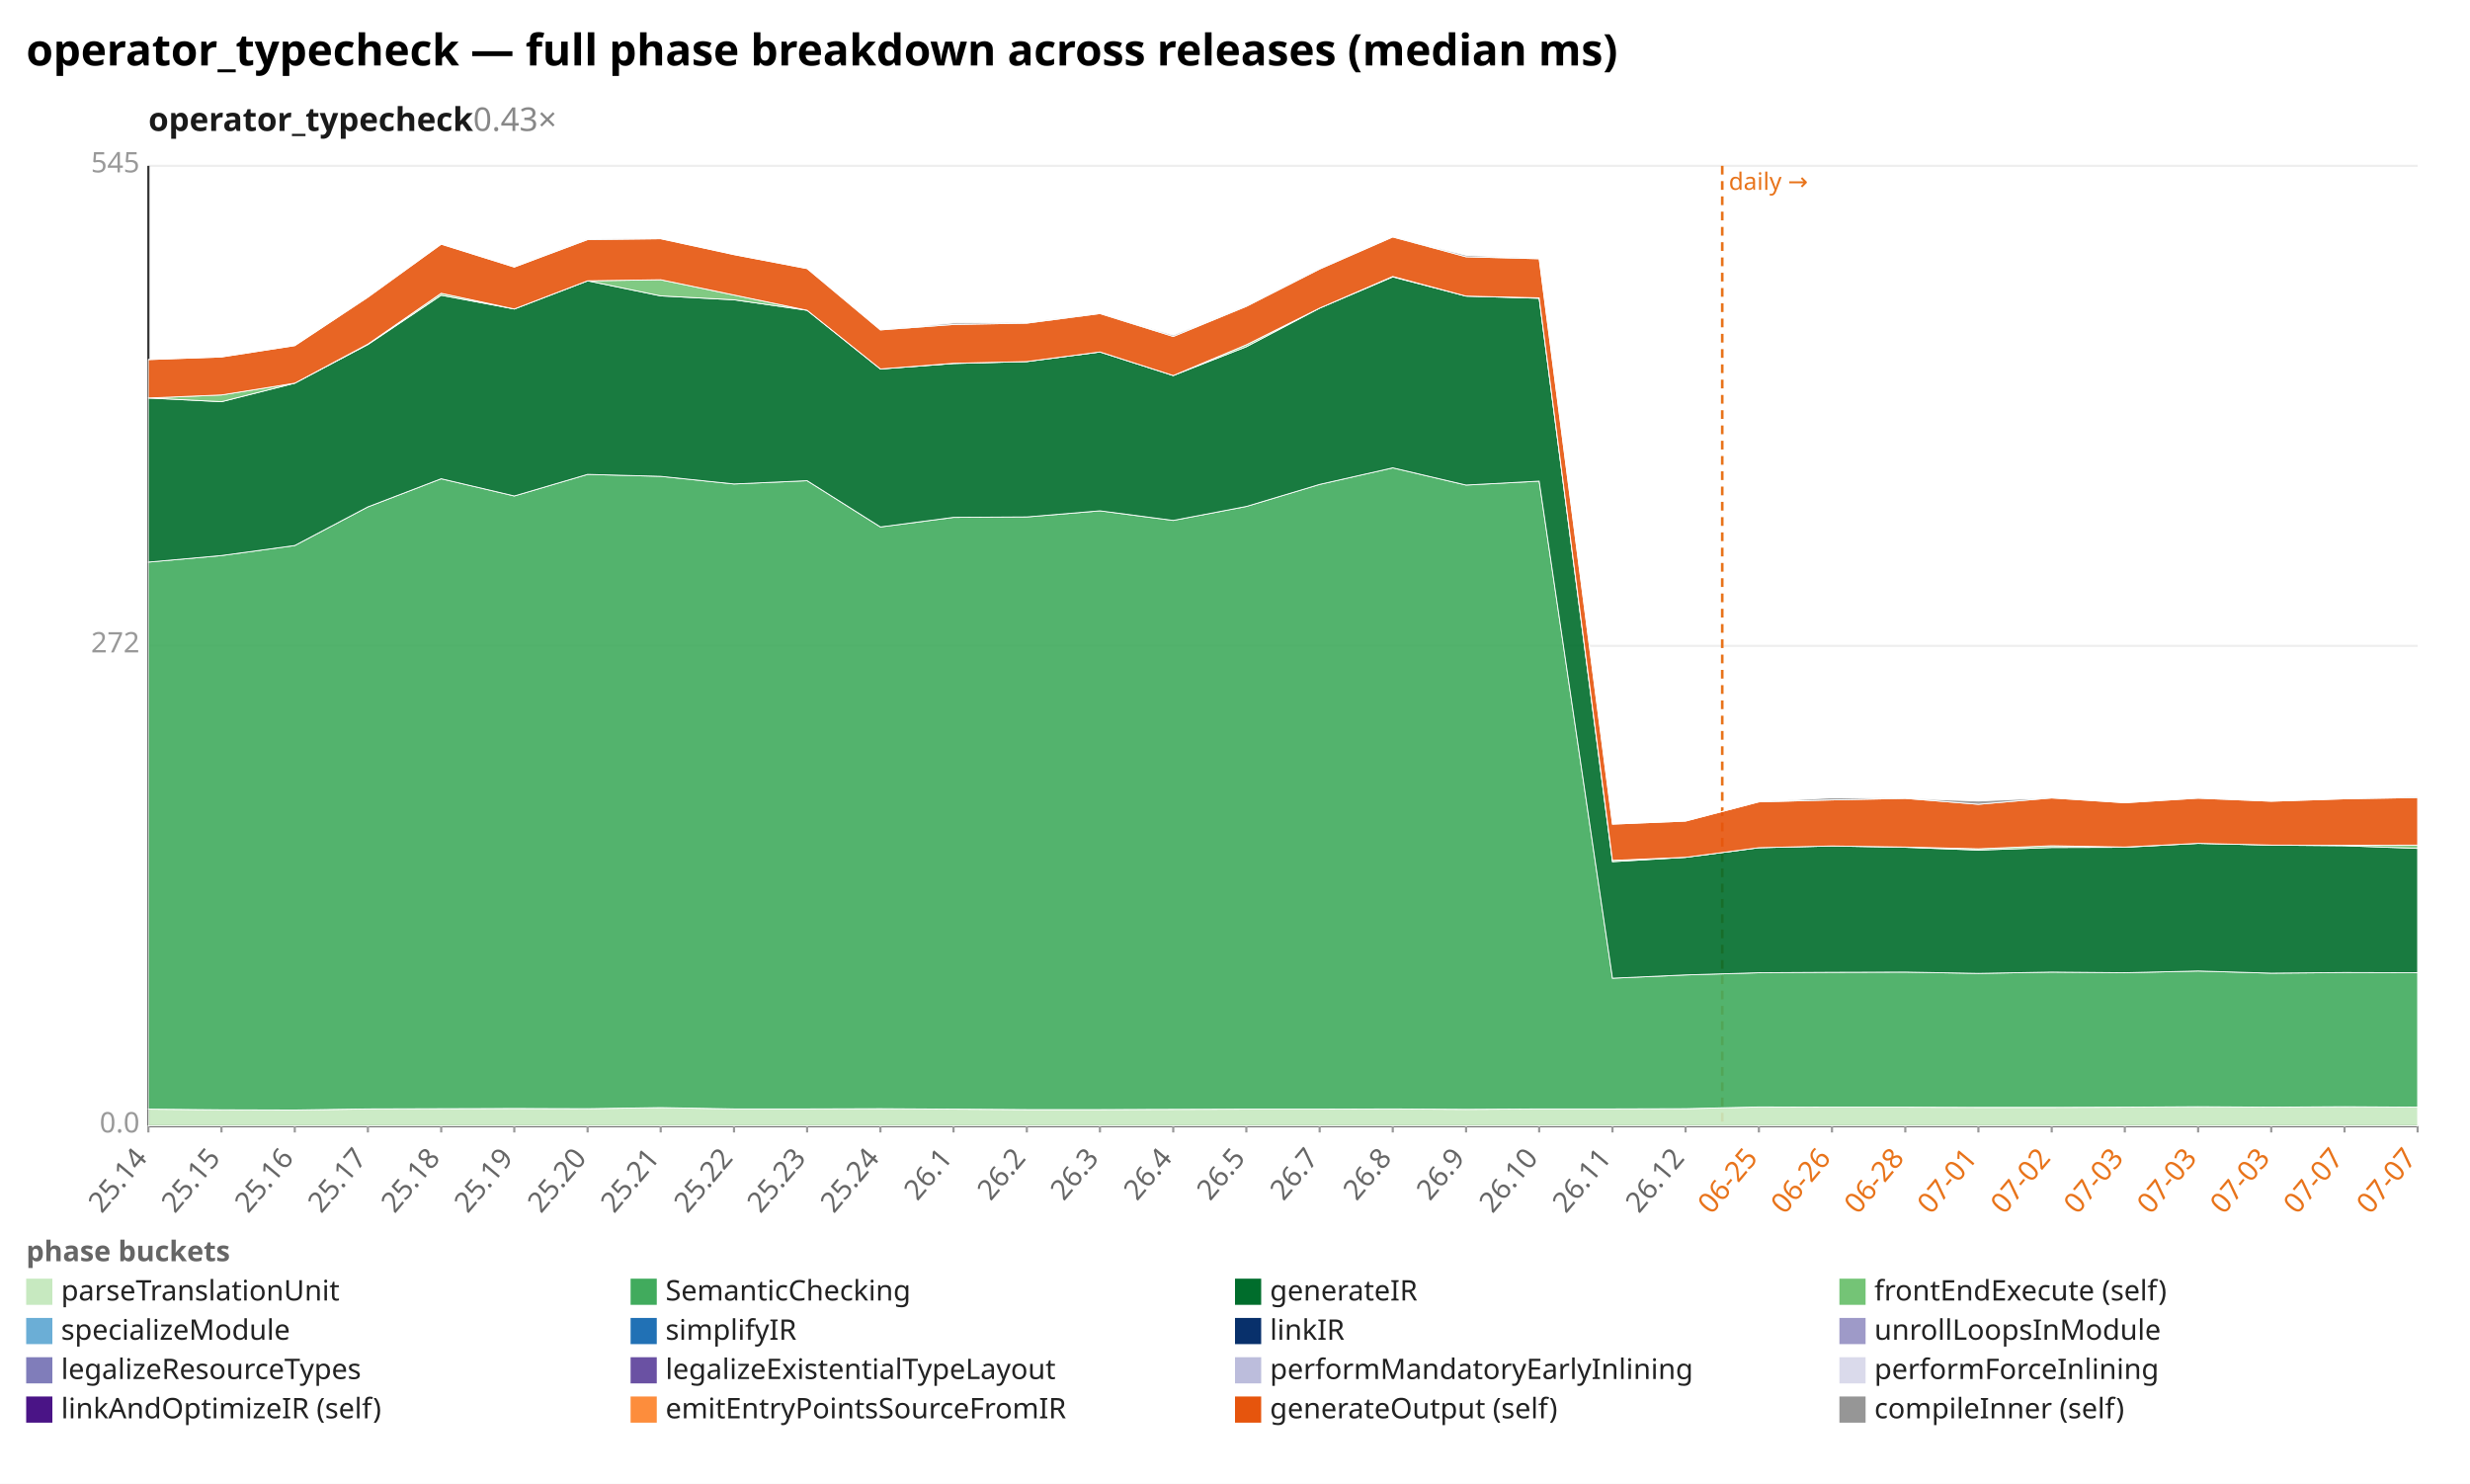
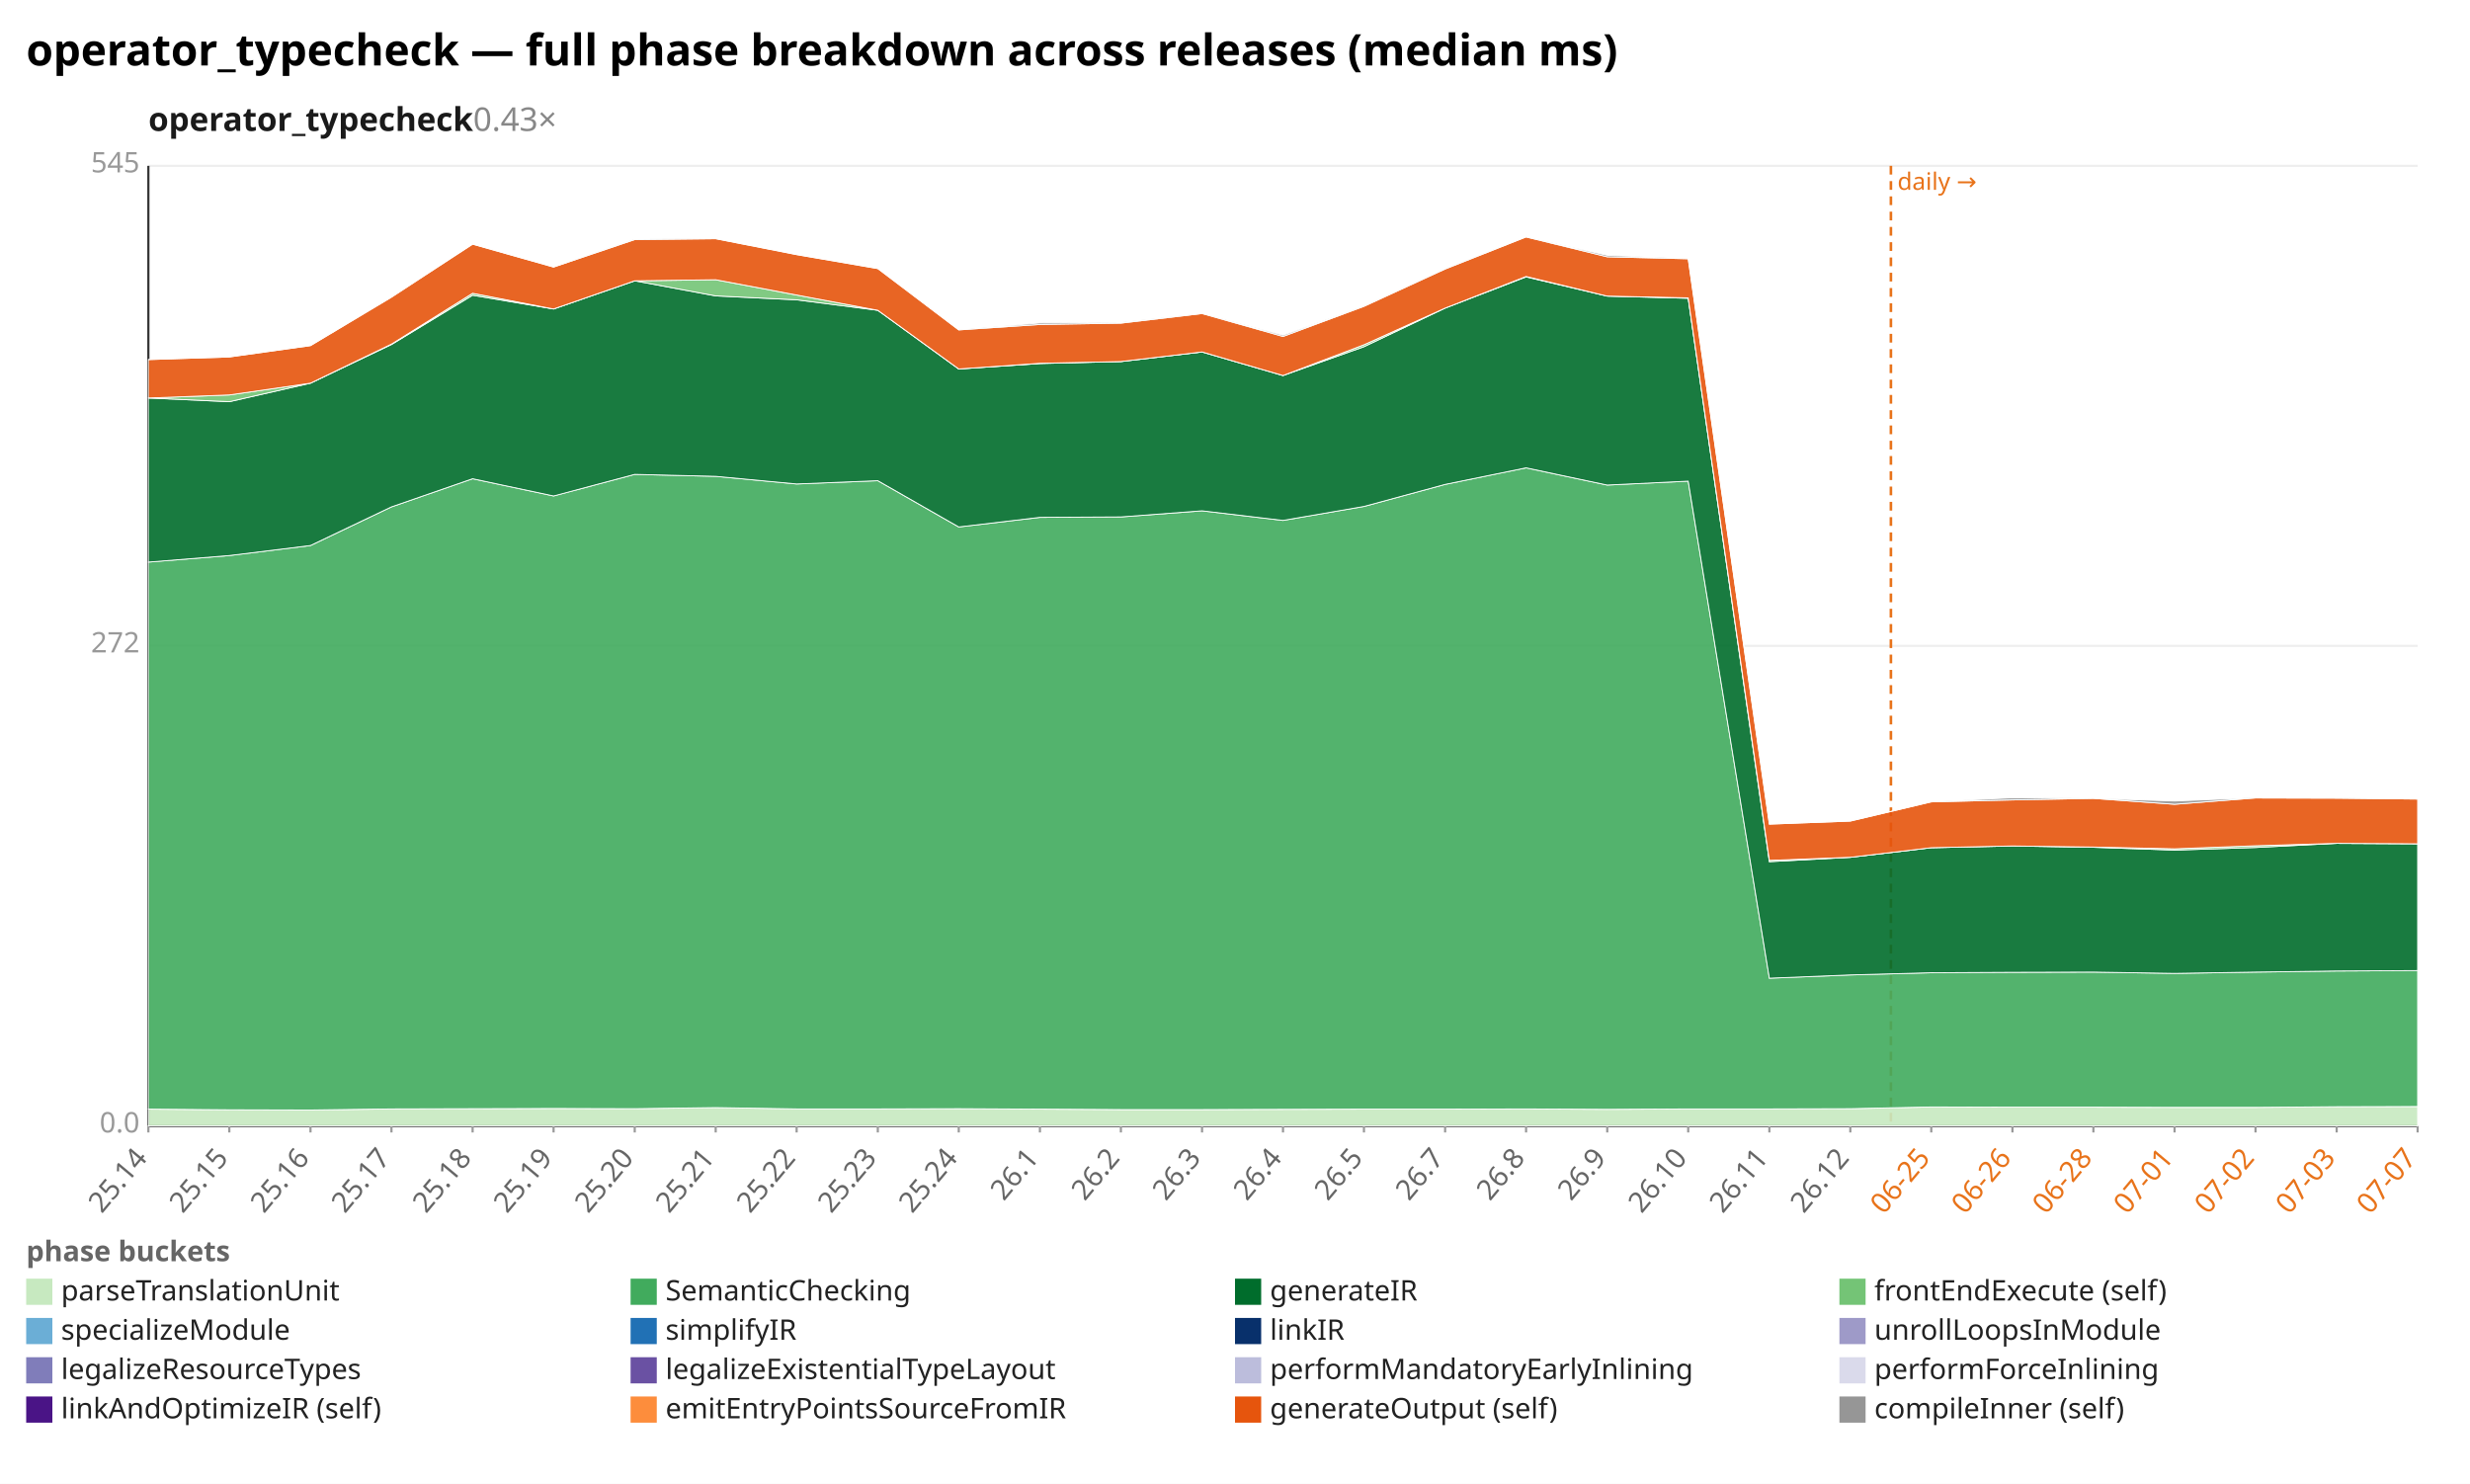
<svg xmlns="http://www.w3.org/2000/svg" width="1132" height="680" viewBox="0 0 1132 680" preserveAspectRatio="xMidYMid meet" font-family="sans-serif" font-size="13">
  <rect width="1132" height="680" fill="white" />
  <text x="12" y="30" font-size="20" font-weight="bold">operator_typecheck — full phase breakdown across releases (median ms)</text>
  <text x="68" y="60" font-size="15" font-weight="600" fill="#1a1a1a">operator_typecheck<tspan fill="#888" font-weight="400" text-decoration="none">  0.43×</tspan>
  </text>
  <line x1="68.0" y1="516.0" x2="1108.0" y2="516.0" stroke="#eee" />
  <text x="64.0" y="519.0" text-anchor="end" fill="#999">0.0</text>
  <line x1="68.0" y1="296.0" x2="1108.0" y2="296.0" stroke="#eee" />
  <text x="64.0" y="299.0" text-anchor="end" fill="#999">272</text>
  <line x1="68.0" y1="76.0" x2="1108.0" y2="76.0" stroke="#eee" />
  <text x="64.0" y="79.0" text-anchor="end" fill="#999">545</text>
  <line x1="68.0" y1="76.0" x2="68.0" y2="516.0" stroke="#333" />
  <line x1="68.0" y1="516.0" x2="1108.0" y2="516.0" stroke="#333" />
-   <line x1="789.3" y1="76.0" x2="789.3" y2="516.0" stroke="#e8731a" stroke-width="1.2" stroke-dasharray="4 3" />
-   <text x="792.3" y="87.0" fill="#e8731a" font-size="11">daily →</text>
+   <line x1="866.6" y1="76.0" x2="866.6" y2="516.0" stroke="#e8731a" stroke-width="1.2" stroke-dasharray="4 3" />
+   <text x="869.6" y="87.0" fill="#e8731a" font-size="11">daily →</text>
  <line x1="68.0" y1="516.0" x2="68.0" y2="519.0" stroke="#999" />
  <text x="68.0" y="531.0" text-anchor="end" fill="#666" transform="rotate(-50 68.0 531.0)">25.14</text>
-   <line x1="101.5" y1="516.0" x2="101.5" y2="519.0" stroke="#999" />
-   <text x="101.5" y="531.0" text-anchor="end" fill="#666" transform="rotate(-50 101.5 531.0)">25.15</text>
-   <line x1="135.1" y1="516.0" x2="135.1" y2="519.0" stroke="#999" />
-   <text x="135.1" y="531.0" text-anchor="end" fill="#666" transform="rotate(-50 135.1 531.0)">25.16</text>
-   <line x1="168.6" y1="516.0" x2="168.6" y2="519.0" stroke="#999" />
-   <text x="168.6" y="531.0" text-anchor="end" fill="#666" transform="rotate(-50 168.6 531.0)">25.17</text>
-   <line x1="202.2" y1="516.0" x2="202.2" y2="519.0" stroke="#999" />
-   <text x="202.2" y="531.0" text-anchor="end" fill="#666" transform="rotate(-50 202.2 531.0)">25.18</text>
-   <line x1="235.7" y1="516.0" x2="235.7" y2="519.0" stroke="#999" />
-   <text x="235.7" y="531.0" text-anchor="end" fill="#666" transform="rotate(-50 235.7 531.0)">25.19</text>
-   <line x1="269.3" y1="516.0" x2="269.3" y2="519.0" stroke="#999" />
-   <text x="269.3" y="531.0" text-anchor="end" fill="#666" transform="rotate(-50 269.3 531.0)">25.20</text>
-   <line x1="302.8" y1="516.0" x2="302.8" y2="519.0" stroke="#999" />
-   <text x="302.8" y="531.0" text-anchor="end" fill="#666" transform="rotate(-50 302.8 531.0)">25.21</text>
-   <line x1="336.4" y1="516.0" x2="336.4" y2="519.0" stroke="#999" />
-   <text x="336.4" y="531.0" text-anchor="end" fill="#666" transform="rotate(-50 336.4 531.0)">25.22</text>
-   <line x1="369.9" y1="516.0" x2="369.9" y2="519.0" stroke="#999" />
-   <text x="369.9" y="531.0" text-anchor="end" fill="#666" transform="rotate(-50 369.9 531.0)">25.23</text>
-   <line x1="403.5" y1="516.0" x2="403.5" y2="519.0" stroke="#999" />
-   <text x="403.5" y="531.0" text-anchor="end" fill="#666" transform="rotate(-50 403.5 531.0)">25.24</text>
-   <line x1="437.0" y1="516.0" x2="437.0" y2="519.0" stroke="#999" />
-   <text x="437.0" y="531.0" text-anchor="end" fill="#666" transform="rotate(-50 437.0 531.0)">26.1</text>
-   <line x1="470.6" y1="516.0" x2="470.6" y2="519.0" stroke="#999" />
-   <text x="470.6" y="531.0" text-anchor="end" fill="#666" transform="rotate(-50 470.6 531.0)">26.2</text>
-   <line x1="504.1" y1="516.0" x2="504.1" y2="519.0" stroke="#999" />
-   <text x="504.1" y="531.0" text-anchor="end" fill="#666" transform="rotate(-50 504.1 531.0)">26.3</text>
-   <line x1="537.7" y1="516.0" x2="537.7" y2="519.0" stroke="#999" />
-   <text x="537.7" y="531.0" text-anchor="end" fill="#666" transform="rotate(-50 537.7 531.0)">26.4</text>
-   <line x1="571.2" y1="516.0" x2="571.2" y2="519.0" stroke="#999" />
-   <text x="571.2" y="531.0" text-anchor="end" fill="#666" transform="rotate(-50 571.2 531.0)">26.5</text>
-   <line x1="604.8" y1="516.0" x2="604.8" y2="519.0" stroke="#999" />
-   <text x="604.8" y="531.0" text-anchor="end" fill="#666" transform="rotate(-50 604.8 531.0)">26.7</text>
-   <line x1="638.3" y1="516.0" x2="638.3" y2="519.0" stroke="#999" />
-   <text x="638.3" y="531.0" text-anchor="end" fill="#666" transform="rotate(-50 638.3 531.0)">26.8</text>
-   <line x1="671.9" y1="516.0" x2="671.9" y2="519.0" stroke="#999" />
-   <text x="671.9" y="531.0" text-anchor="end" fill="#666" transform="rotate(-50 671.9 531.0)">26.9</text>
-   <line x1="705.4" y1="516.0" x2="705.4" y2="519.0" stroke="#999" />
-   <text x="705.4" y="531.0" text-anchor="end" fill="#666" transform="rotate(-50 705.4 531.0)">26.10</text>
-   <line x1="739.0" y1="516.0" x2="739.0" y2="519.0" stroke="#999" />
-   <text x="739.0" y="531.0" text-anchor="end" fill="#666" transform="rotate(-50 739.0 531.0)">26.11</text>
-   <line x1="772.5" y1="516.0" x2="772.5" y2="519.0" stroke="#999" />
-   <text x="772.5" y="531.0" text-anchor="end" fill="#666" transform="rotate(-50 772.5 531.0)">26.12</text>
-   <line x1="806.1" y1="516.0" x2="806.1" y2="519.0" stroke="#999" />
-   <text x="806.1" y="531.0" text-anchor="end" fill="#e8731a" transform="rotate(-50 806.1 531.0)">06-25</text>
-   <line x1="839.6" y1="516.0" x2="839.6" y2="519.0" stroke="#999" />
-   <text x="839.6" y="531.0" text-anchor="end" fill="#e8731a" transform="rotate(-50 839.6 531.0)">06-26</text>
-   <line x1="873.2" y1="516.0" x2="873.2" y2="519.0" stroke="#999" />
-   <text x="873.2" y="531.0" text-anchor="end" fill="#e8731a" transform="rotate(-50 873.2 531.0)">06-28</text>
-   <line x1="906.7" y1="516.0" x2="906.7" y2="519.0" stroke="#999" />
-   <text x="906.7" y="531.0" text-anchor="end" fill="#e8731a" transform="rotate(-50 906.7 531.0)">07-01</text>
-   <line x1="940.3" y1="516.0" x2="940.3" y2="519.0" stroke="#999" />
-   <text x="940.3" y="531.0" text-anchor="end" fill="#e8731a" transform="rotate(-50 940.3 531.0)">07-02</text>
-   <line x1="973.8" y1="516.0" x2="973.8" y2="519.0" stroke="#999" />
-   <text x="973.8" y="531.0" text-anchor="end" fill="#e8731a" transform="rotate(-50 973.8 531.0)">07-03</text>
-   <line x1="1007.4" y1="516.0" x2="1007.4" y2="519.0" stroke="#999" />
-   <text x="1007.4" y="531.0" text-anchor="end" fill="#e8731a" transform="rotate(-50 1007.4 531.0)">07-03</text>
-   <line x1="1040.9" y1="516.0" x2="1040.9" y2="519.0" stroke="#999" />
-   <text x="1040.9" y="531.0" text-anchor="end" fill="#e8731a" transform="rotate(-50 1040.9 531.0)">07-03</text>
-   <line x1="1074.5" y1="516.0" x2="1074.5" y2="519.0" stroke="#999" />
-   <text x="1074.5" y="531.0" text-anchor="end" fill="#e8731a" transform="rotate(-50 1074.5 531.0)">07-07</text>
+   <line x1="105.1" y1="516.0" x2="105.1" y2="519.0" stroke="#999" />
+   <text x="105.1" y="531.0" text-anchor="end" fill="#666" transform="rotate(-50 105.1 531.0)">25.15</text>
+   <line x1="142.3" y1="516.0" x2="142.3" y2="519.0" stroke="#999" />
+   <text x="142.3" y="531.0" text-anchor="end" fill="#666" transform="rotate(-50 142.3 531.0)">25.16</text>
+   <line x1="179.4" y1="516.0" x2="179.4" y2="519.0" stroke="#999" />
+   <text x="179.4" y="531.0" text-anchor="end" fill="#666" transform="rotate(-50 179.4 531.0)">25.17</text>
+   <line x1="216.6" y1="516.0" x2="216.6" y2="519.0" stroke="#999" />
+   <text x="216.6" y="531.0" text-anchor="end" fill="#666" transform="rotate(-50 216.6 531.0)">25.18</text>
+   <line x1="253.7" y1="516.0" x2="253.7" y2="519.0" stroke="#999" />
+   <text x="253.7" y="531.0" text-anchor="end" fill="#666" transform="rotate(-50 253.7 531.0)">25.19</text>
+   <line x1="290.9" y1="516.0" x2="290.9" y2="519.0" stroke="#999" />
+   <text x="290.9" y="531.0" text-anchor="end" fill="#666" transform="rotate(-50 290.9 531.0)">25.20</text>
+   <line x1="328.0" y1="516.0" x2="328.0" y2="519.0" stroke="#999" />
+   <text x="328.0" y="531.0" text-anchor="end" fill="#666" transform="rotate(-50 328.0 531.0)">25.21</text>
+   <line x1="365.1" y1="516.0" x2="365.1" y2="519.0" stroke="#999" />
+   <text x="365.1" y="531.0" text-anchor="end" fill="#666" transform="rotate(-50 365.1 531.0)">25.22</text>
+   <line x1="402.3" y1="516.0" x2="402.3" y2="519.0" stroke="#999" />
+   <text x="402.3" y="531.0" text-anchor="end" fill="#666" transform="rotate(-50 402.3 531.0)">25.23</text>
+   <line x1="439.4" y1="516.0" x2="439.4" y2="519.0" stroke="#999" />
+   <text x="439.4" y="531.0" text-anchor="end" fill="#666" transform="rotate(-50 439.4 531.0)">25.24</text>
+   <line x1="476.6" y1="516.0" x2="476.6" y2="519.0" stroke="#999" />
+   <text x="476.6" y="531.0" text-anchor="end" fill="#666" transform="rotate(-50 476.6 531.0)">26.1</text>
+   <line x1="513.7" y1="516.0" x2="513.7" y2="519.0" stroke="#999" />
+   <text x="513.7" y="531.0" text-anchor="end" fill="#666" transform="rotate(-50 513.7 531.0)">26.2</text>
+   <line x1="550.9" y1="516.0" x2="550.9" y2="519.0" stroke="#999" />
+   <text x="550.9" y="531.0" text-anchor="end" fill="#666" transform="rotate(-50 550.9 531.0)">26.3</text>
+   <line x1="588.0" y1="516.0" x2="588.0" y2="519.0" stroke="#999" />
+   <text x="588.0" y="531.0" text-anchor="end" fill="#666" transform="rotate(-50 588.0 531.0)">26.4</text>
+   <line x1="625.1" y1="516.0" x2="625.1" y2="519.0" stroke="#999" />
+   <text x="625.1" y="531.0" text-anchor="end" fill="#666" transform="rotate(-50 625.1 531.0)">26.5</text>
+   <line x1="662.3" y1="516.0" x2="662.3" y2="519.0" stroke="#999" />
+   <text x="662.3" y="531.0" text-anchor="end" fill="#666" transform="rotate(-50 662.3 531.0)">26.7</text>
+   <line x1="699.4" y1="516.0" x2="699.4" y2="519.0" stroke="#999" />
+   <text x="699.4" y="531.0" text-anchor="end" fill="#666" transform="rotate(-50 699.4 531.0)">26.8</text>
+   <line x1="736.6" y1="516.0" x2="736.6" y2="519.0" stroke="#999" />
+   <text x="736.6" y="531.0" text-anchor="end" fill="#666" transform="rotate(-50 736.6 531.0)">26.9</text>
+   <line x1="773.7" y1="516.0" x2="773.7" y2="519.0" stroke="#999" />
+   <text x="773.7" y="531.0" text-anchor="end" fill="#666" transform="rotate(-50 773.7 531.0)">26.10</text>
+   <line x1="810.9" y1="516.0" x2="810.9" y2="519.0" stroke="#999" />
+   <text x="810.9" y="531.0" text-anchor="end" fill="#666" transform="rotate(-50 810.9 531.0)">26.11</text>
+   <line x1="848.0" y1="516.0" x2="848.0" y2="519.0" stroke="#999" />
+   <text x="848.0" y="531.0" text-anchor="end" fill="#666" transform="rotate(-50 848.0 531.0)">26.12</text>
+   <line x1="885.1" y1="516.0" x2="885.1" y2="519.0" stroke="#999" />
+   <text x="885.1" y="531.0" text-anchor="end" fill="#e8731a" transform="rotate(-50 885.1 531.0)">06-25</text>
+   <line x1="922.3" y1="516.0" x2="922.3" y2="519.0" stroke="#999" />
+   <text x="922.3" y="531.0" text-anchor="end" fill="#e8731a" transform="rotate(-50 922.3 531.0)">06-26</text>
+   <line x1="959.4" y1="516.0" x2="959.4" y2="519.0" stroke="#999" />
+   <text x="959.4" y="531.0" text-anchor="end" fill="#e8731a" transform="rotate(-50 959.4 531.0)">06-28</text>
+   <line x1="996.6" y1="516.0" x2="996.6" y2="519.0" stroke="#999" />
+   <text x="996.6" y="531.0" text-anchor="end" fill="#e8731a" transform="rotate(-50 996.6 531.0)">07-01</text>
+   <line x1="1033.7" y1="516.0" x2="1033.7" y2="519.0" stroke="#999" />
+   <text x="1033.7" y="531.0" text-anchor="end" fill="#e8731a" transform="rotate(-50 1033.7 531.0)">07-02</text>
+   <line x1="1070.9" y1="516.0" x2="1070.9" y2="519.0" stroke="#999" />
+   <text x="1070.9" y="531.0" text-anchor="end" fill="#e8731a" transform="rotate(-50 1070.9 531.0)">07-03</text>
  <line x1="1108.0" y1="516.0" x2="1108.0" y2="519.0" stroke="#999" />
  <text x="1108.0" y="531.0" text-anchor="end" fill="#e8731a" transform="rotate(-50 1108.0 531.0)">07-07</text>
-   <polygon points="68.0,508.3 101.5,508.6 135.1,508.7 168.6,508.2 202.2,508.1 235.7,508.0 269.3,508.1 302.8,507.6 336.4,508.2 369.9,508.2 403.5,508.1 437.0,508.3 470.6,508.5 504.1,508.5 537.7,508.4 571.2,508.3 604.8,508.3 638.3,508.2 671.9,508.4 705.4,508.2 739.0,508.2 772.5,508.1 806.1,507.3 839.6,507.4 873.2,507.4 906.7,507.5 940.3,507.5 973.8,507.4 1007.4,507.2 1040.9,507.4 1074.5,507.2 1108.0,507.4 1108.0,516.0 1074.5,516.0 1040.9,516.0 1007.4,516.0 973.8,516.0 940.3,516.0 906.7,516.0 873.2,516.0 839.6,516.0 806.1,516.0 772.5,516.0 739.0,516.0 705.4,516.0 671.9,516.0 638.3,516.0 604.8,516.0 571.2,516.0 537.7,516.0 504.1,516.0 470.6,516.0 437.0,516.0 403.5,516.0 369.9,516.0 336.4,516.0 302.8,516.0 269.3,516.0 235.7,516.0 202.2,516.0 168.6,516.0 135.1,516.0 101.5,516.0 68.0,516.0" fill="#c7e9c0" fill-opacity="0.9" stroke="#fff" stroke-width="0.4" />
-   <polygon points="68.0,257.6 101.5,254.6 135.1,250.0 168.6,232.3 202.2,219.4 235.7,227.3 269.3,217.4 302.8,218.3 336.4,221.8 369.9,220.3 403.5,241.5 437.0,237.1 470.6,236.9 504.1,234.1 537.7,238.5 571.2,232.1 604.8,222.0 638.3,214.4 671.9,222.3 705.4,220.5 739.0,448.3 772.5,446.8 806.1,445.8 839.6,445.6 873.2,445.5 906.7,446.1 940.3,445.5 973.8,445.8 1007.4,445.0 1040.9,446.0 1074.5,445.7 1108.0,445.8 1108.0,507.4 1074.5,507.2 1040.9,507.4 1007.4,507.2 973.8,507.4 940.3,507.5 906.7,507.5 873.2,507.4 839.6,507.4 806.1,507.3 772.5,508.1 739.0,508.2 705.4,508.2 671.9,508.4 638.3,508.2 604.8,508.3 571.2,508.3 537.7,508.4 504.1,508.5 470.6,508.5 437.0,508.3 403.5,508.1 369.9,508.2 336.4,508.2 302.8,507.6 269.3,508.1 235.7,508.0 202.2,508.1 168.6,508.2 135.1,508.7 101.5,508.6 68.0,508.3" fill="#41ab5d" fill-opacity="0.9" stroke="#fff" stroke-width="0.4" />
-   <polygon points="68.0,182.4 101.5,184.1 135.1,175.6 168.6,157.9 202.2,135.3 235.7,141.6 269.3,128.7 302.8,135.6 336.4,137.4 369.9,142.2 403.5,169.1 437.0,166.6 470.6,165.7 504.1,161.3 537.7,172.1 571.2,158.9 604.8,141.2 638.3,126.9 671.9,135.7 705.4,136.7 739.0,394.9 772.5,392.9 806.1,388.5 839.6,387.7 873.2,388.3 906.7,389.6 940.3,388.4 973.8,388.3 1007.4,386.5 1040.9,387.3 1074.5,387.6 1108.0,388.8 1108.0,445.8 1074.5,445.7 1040.9,446.0 1007.4,445.0 973.8,445.8 940.3,445.5 906.7,446.1 873.2,445.5 839.6,445.6 806.1,445.8 772.5,446.8 739.0,448.3 705.4,220.5 671.9,222.3 638.3,214.4 604.8,222.0 571.2,232.1 537.7,238.5 504.1,234.1 470.6,236.9 437.0,237.1 403.5,241.5 369.9,220.3 336.4,221.8 302.8,218.3 269.3,217.4 235.7,227.3 202.2,219.4 168.6,232.3 135.1,250.0 101.5,254.6 68.0,257.6" fill="#006d2c" fill-opacity="0.9" stroke="#fff" stroke-width="0.4" />
-   <polygon points="68.0,182.4 101.5,181.0 135.1,175.6 168.6,157.7 202.2,134.4 235.7,141.6 269.3,128.7 302.8,128.2 336.4,135.2 369.9,142.2 403.5,169.1 437.0,166.5 470.6,165.7 504.1,161.3 537.7,172.1 571.2,158.0 604.8,141.2 638.3,126.7 671.9,135.7 705.4,136.5 739.0,394.3 772.5,392.9 806.1,388.5 839.6,387.7 873.2,388.2 906.7,389.0 940.3,387.6 973.8,388.2 1007.4,386.5 1040.9,387.3 1074.5,387.4 1108.0,387.3 1108.0,388.8 1074.5,387.6 1040.9,387.3 1007.4,386.5 973.8,388.3 940.3,388.4 906.7,389.6 873.2,388.3 839.6,387.7 806.1,388.5 772.5,392.9 739.0,394.9 705.4,136.7 671.9,135.7 638.3,126.9 604.8,141.2 571.2,158.9 537.7,172.1 504.1,161.3 470.6,165.7 437.0,166.6 403.5,169.1 369.9,142.2 336.4,137.4 302.8,135.6 269.3,128.7 235.7,141.6 202.2,135.3 168.6,157.9 135.1,175.6 101.5,184.1 68.0,182.4" fill="#74c476" fill-opacity="0.9" stroke="#fff" stroke-width="0.4" />
-   <polygon points="68.0,164.8 101.5,163.6 135.1,158.4 168.6,136.2 202.2,111.9 235.7,122.4 269.3,109.8 302.8,109.4 336.4,116.7 369.9,123.1 403.5,151.2 437.0,148.7 470.6,148.1 504.1,143.7 537.7,154.2 571.2,140.4 604.8,123.3 638.3,108.6 671.9,117.7 705.4,118.6 739.0,377.7 772.5,376.3 806.1,367.5 839.6,366.6 873.2,365.9 906.7,368.6 940.3,365.7 973.8,367.9 1007.4,365.8 1040.9,367.2 1074.5,366.1 1108.0,365.5 1108.0,387.3 1074.5,387.4 1040.9,387.3 1007.4,386.5 973.8,388.2 940.3,387.6 906.7,389.0 873.2,388.2 839.6,387.7 806.1,388.5 772.5,392.9 739.0,394.3 705.4,136.5 671.9,135.7 638.3,126.7 604.8,141.2 571.2,158.0 537.7,172.1 504.1,161.3 470.6,165.7 437.0,166.5 403.5,169.1 369.9,142.2 336.4,135.2 302.8,128.2 269.3,128.7 235.7,141.6 202.2,134.4 168.6,157.7 135.1,175.6 101.5,181.0 68.0,182.4" fill="#e6550d" fill-opacity="0.9" stroke="#fff" stroke-width="0.4" />
-   <polygon points="68.0,164.8 101.5,163.6 135.1,158.4 168.6,136.2 202.2,111.9 235.7,122.4 269.3,109.6 302.8,109.4 336.4,116.7 369.9,123.1 403.5,151.2 437.0,148.0 470.6,147.7 504.1,143.7 537.7,153.6 571.2,140.3 604.8,123.1 638.3,108.6 671.9,117.0 705.4,118.6 739.0,377.7 772.5,376.3 806.1,367.5 839.6,365.6 873.2,365.9 906.7,367.1 940.3,365.6 973.8,367.9 1007.4,365.7 1040.9,367.2 1074.5,366.1 1108.0,365.2 1108.0,365.5 1074.5,366.1 1040.9,367.2 1007.4,365.8 973.8,367.9 940.3,365.7 906.7,368.6 873.2,365.9 839.6,366.6 806.1,367.5 772.5,376.3 739.0,377.7 705.4,118.6 671.9,117.7 638.3,108.6 604.8,123.3 571.2,140.4 537.7,154.2 504.1,143.7 470.6,148.1 437.0,148.7 403.5,151.2 369.9,123.1 336.4,116.7 302.8,109.4 269.3,109.8 235.7,122.4 202.2,111.9 168.6,136.2 135.1,158.4 101.5,163.6 68.0,164.8" fill="#969696" fill-opacity="0.9" stroke="#fff" stroke-width="0.4" />
+   <polygon points="68.0,508.3 105.1,508.6 142.3,508.7 179.4,508.2 216.6,508.1 253.7,508.0 290.9,508.1 328.0,507.6 365.1,508.2 402.3,508.2 439.4,508.1 476.6,508.3 513.7,508.5 550.9,508.5 588.0,508.4 625.1,508.3 662.3,508.3 699.4,508.2 736.6,508.4 773.7,508.2 810.9,508.2 848.0,508.1 885.1,507.3 922.3,507.4 959.4,507.4 996.6,507.5 1033.7,507.5 1070.9,507.2 1108.0,507.1 1108.0,516.0 1070.9,516.0 1033.7,516.0 996.6,516.0 959.4,516.0 922.3,516.0 885.1,516.0 848.0,516.0 810.9,516.0 773.7,516.0 736.6,516.0 699.4,516.0 662.3,516.0 625.1,516.0 588.0,516.0 550.9,516.0 513.7,516.0 476.6,516.0 439.4,516.0 402.3,516.0 365.1,516.0 328.0,516.0 290.9,516.0 253.7,516.0 216.6,516.0 179.4,516.0 142.3,516.0 105.1,516.0 68.0,516.0" fill="#c7e9c0" fill-opacity="0.9" stroke="#fff" stroke-width="0.4" />
+   <polygon points="68.0,257.6 105.1,254.6 142.3,250.0 179.4,232.3 216.6,219.4 253.7,227.3 290.9,217.4 328.0,218.3 365.1,221.8 402.3,220.3 439.4,241.5 476.6,237.1 513.7,236.9 550.9,234.1 588.0,238.5 625.1,232.1 662.3,222.0 699.4,214.4 736.6,222.3 773.7,220.5 810.9,448.3 848.0,446.8 885.1,445.8 922.3,445.6 959.4,445.5 996.6,446.1 1033.7,445.5 1070.9,445.0 1108.0,444.8 1108.0,507.1 1070.9,507.2 1033.7,507.5 996.6,507.5 959.4,507.4 922.3,507.4 885.1,507.3 848.0,508.1 810.9,508.2 773.7,508.2 736.6,508.4 699.4,508.2 662.3,508.3 625.1,508.3 588.0,508.4 550.9,508.5 513.7,508.5 476.6,508.3 439.4,508.1 402.3,508.2 365.1,508.2 328.0,507.6 290.9,508.1 253.7,508.0 216.6,508.1 179.4,508.2 142.3,508.7 105.1,508.6 68.0,508.3" fill="#41ab5d" fill-opacity="0.9" stroke="#fff" stroke-width="0.4" />
+   <polygon points="68.0,182.4 105.1,184.1 142.3,175.6 179.4,157.9 216.6,135.3 253.7,141.6 290.9,128.7 328.0,135.6 365.1,137.4 402.3,142.2 439.4,169.1 476.6,166.6 513.7,165.7 550.9,161.3 588.0,172.1 625.1,158.9 662.3,141.2 699.4,126.9 736.6,135.7 773.7,136.7 810.9,394.9 848.0,392.9 885.1,388.5 922.3,387.7 959.4,388.3 996.6,389.6 1033.7,388.4 1070.9,386.5 1108.0,386.7 1108.0,444.8 1070.9,445.0 1033.7,445.5 996.6,446.1 959.4,445.5 922.3,445.6 885.1,445.8 848.0,446.8 810.9,448.3 773.7,220.5 736.6,222.3 699.4,214.4 662.3,222.0 625.1,232.1 588.0,238.5 550.9,234.1 513.7,236.9 476.6,237.1 439.4,241.5 402.3,220.3 365.1,221.8 328.0,218.3 290.9,217.4 253.7,227.3 216.6,219.4 179.4,232.3 142.3,250.0 105.1,254.6 68.0,257.6" fill="#006d2c" fill-opacity="0.9" stroke="#fff" stroke-width="0.4" />
+   <polygon points="68.0,182.4 105.1,181.0 142.3,175.6 179.4,157.7 216.6,134.4 253.7,141.6 290.9,128.7 328.0,128.2 365.1,135.2 402.3,142.2 439.4,169.1 476.6,166.5 513.7,165.7 550.9,161.3 588.0,172.1 625.1,158.0 662.3,141.2 699.4,126.7 736.6,135.7 773.7,136.5 810.9,394.3 848.0,392.9 885.1,388.5 922.3,387.7 959.4,388.2 996.6,389.0 1033.7,387.6 1070.9,386.5 1108.0,386.7 1108.0,386.7 1070.9,386.5 1033.7,388.4 996.6,389.6 959.4,388.3 922.3,387.7 885.1,388.5 848.0,392.9 810.9,394.9 773.7,136.7 736.6,135.7 699.4,126.9 662.3,141.2 625.1,158.9 588.0,172.1 550.9,161.3 513.7,165.7 476.6,166.6 439.4,169.1 402.3,142.2 365.1,137.4 328.0,135.6 290.9,128.7 253.7,141.6 216.6,135.3 179.4,157.9 142.3,175.6 105.1,184.1 68.0,182.4" fill="#74c476" fill-opacity="0.9" stroke="#fff" stroke-width="0.4" />
+   <polygon points="68.0,164.8 105.1,163.6 142.3,158.4 179.4,136.2 216.6,111.9 253.7,122.4 290.9,109.8 328.0,109.4 365.1,116.7 402.3,123.1 439.4,151.2 476.6,148.7 513.7,148.1 550.9,143.7 588.0,154.2 625.1,140.4 662.3,123.3 699.4,108.6 736.6,117.7 773.7,118.6 810.9,377.7 848.0,376.3 885.1,367.5 922.3,366.6 959.4,365.9 996.6,368.6 1033.7,365.7 1070.9,365.8 1108.0,366.2 1108.0,386.7 1070.9,386.5 1033.7,387.6 996.6,389.0 959.4,388.2 922.3,387.7 885.1,388.5 848.0,392.9 810.9,394.3 773.7,136.5 736.6,135.7 699.4,126.7 662.3,141.2 625.1,158.0 588.0,172.1 550.9,161.3 513.7,165.7 476.6,166.5 439.4,169.1 402.3,142.2 365.1,135.2 328.0,128.2 290.9,128.7 253.7,141.6 216.6,134.4 179.4,157.7 142.3,175.6 105.1,181.0 68.0,182.4" fill="#e6550d" fill-opacity="0.9" stroke="#fff" stroke-width="0.4" />
+   <polygon points="68.0,164.8 105.1,163.6 142.3,158.4 179.4,136.2 216.6,111.9 253.7,122.4 290.9,109.6 328.0,109.4 365.1,116.7 402.3,123.1 439.4,151.2 476.6,148.0 513.7,147.7 550.9,143.7 588.0,153.6 625.1,140.3 662.3,123.1 699.4,108.6 736.6,117.0 773.7,118.6 810.9,377.7 848.0,376.3 885.1,367.5 922.3,365.6 959.4,365.9 996.6,367.1 1033.7,365.6 1070.9,365.7 1108.0,366.2 1108.0,366.2 1070.9,365.8 1033.7,365.7 996.6,368.6 959.4,365.9 922.3,366.6 885.1,367.5 848.0,376.3 810.9,377.7 773.7,118.6 736.6,117.7 699.4,108.6 662.3,123.3 625.1,140.4 588.0,154.2 550.9,143.7 513.7,148.1 476.6,148.7 439.4,151.2 402.3,123.1 365.1,116.7 328.0,109.4 290.9,109.8 253.7,122.4 216.6,111.9 179.4,136.2 142.3,158.4 105.1,163.6 68.0,164.8" fill="#969696" fill-opacity="0.9" stroke="#fff" stroke-width="0.4" />
  <text x="12" y="578" fill="#666" font-weight="600">phase buckets</text>
  <rect x="12" y="586" width="12" height="12" fill="#c7e9c0" />
  <text x="28" y="596" fill="#222">parseTranslationUnit</text>
  <rect x="289" y="586" width="12" height="12" fill="#41ab5d" />
  <text x="305" y="596" fill="#222">SemanticChecking</text>
  <rect x="566" y="586" width="12" height="12" fill="#006d2c" />
  <text x="582" y="596" fill="#222">generateIR</text>
  <rect x="843" y="586" width="12" height="12" fill="#74c476" />
  <text x="859" y="596" fill="#222">frontEndExecute (self)</text>
  <rect x="12" y="604" width="12" height="12" fill="#6baed6" />
  <text x="28" y="614" fill="#222">specializeModule</text>
  <rect x="289" y="604" width="12" height="12" fill="#2171b5" />
  <text x="305" y="614" fill="#222">simplifyIR</text>
  <rect x="566" y="604" width="12" height="12" fill="#08306b" />
  <text x="582" y="614" fill="#222">linkIR</text>
  <rect x="843" y="604" width="12" height="12" fill="#9e9ac8" />
  <text x="859" y="614" fill="#222">unrollLoopsInModule</text>
  <rect x="12" y="622" width="12" height="12" fill="#807dba" />
  <text x="28" y="632" fill="#222">legalizeResourceTypes</text>
  <rect x="289" y="622" width="12" height="12" fill="#6a51a3" />
  <text x="305" y="632" fill="#222">legalizeExistentialTypeLayout</text>
  <rect x="566" y="622" width="12" height="12" fill="#bcbddc" />
  <text x="582" y="632" fill="#222">performMandatoryEarlyInlining</text>
  <rect x="843" y="622" width="12" height="12" fill="#dadaeb" />
  <text x="859" y="632" fill="#222">performForceInlining</text>
  <rect x="12" y="640" width="12" height="12" fill="#4a1486" />
  <text x="28" y="650" fill="#222">linkAndOptimizeIR (self)</text>
  <rect x="289" y="640" width="12" height="12" fill="#fd8d3c" />
  <text x="305" y="650" fill="#222">emitEntryPointsSourceFromIR</text>
  <rect x="566" y="640" width="12" height="12" fill="#e6550d" />
  <text x="582" y="650" fill="#222">generateOutput (self)</text>
  <rect x="843" y="640" width="12" height="12" fill="#969696" />
  <text x="859" y="650" fill="#222">compileInner (self)</text>
</svg>
